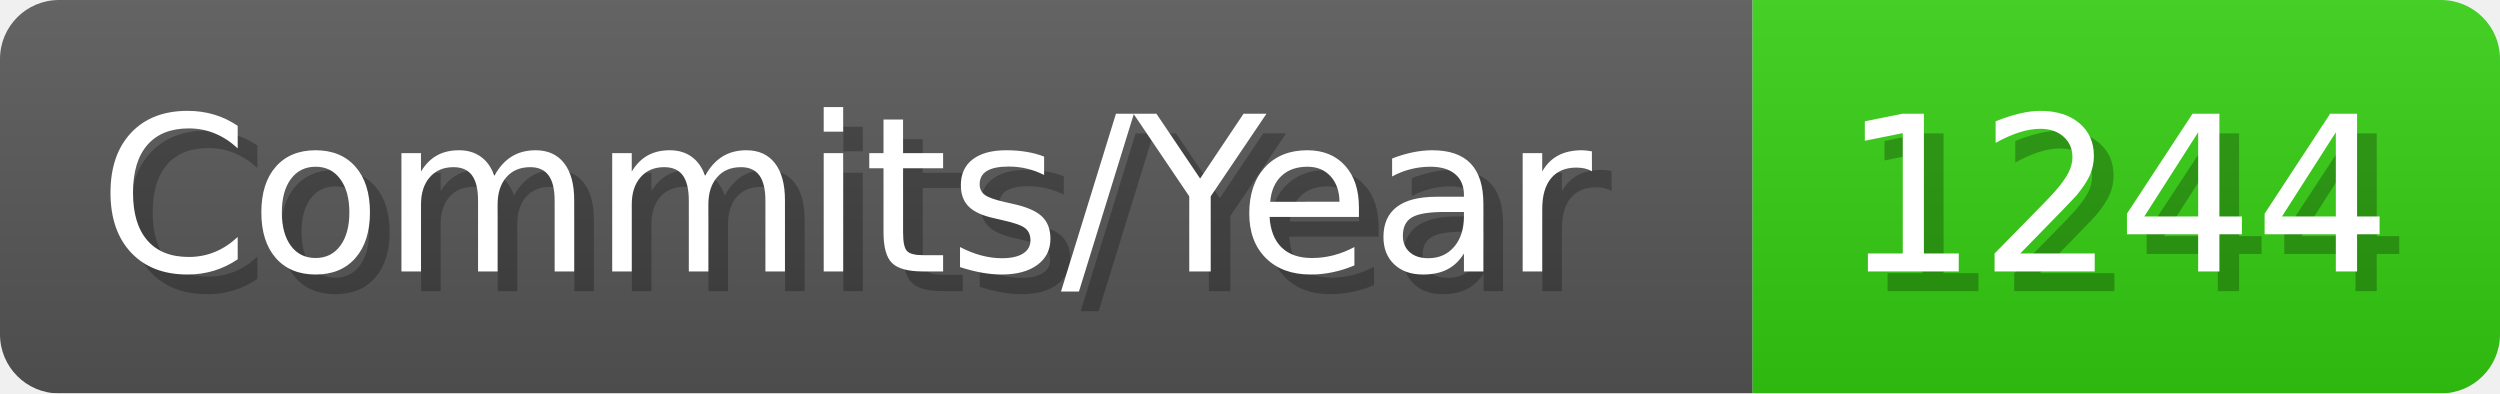
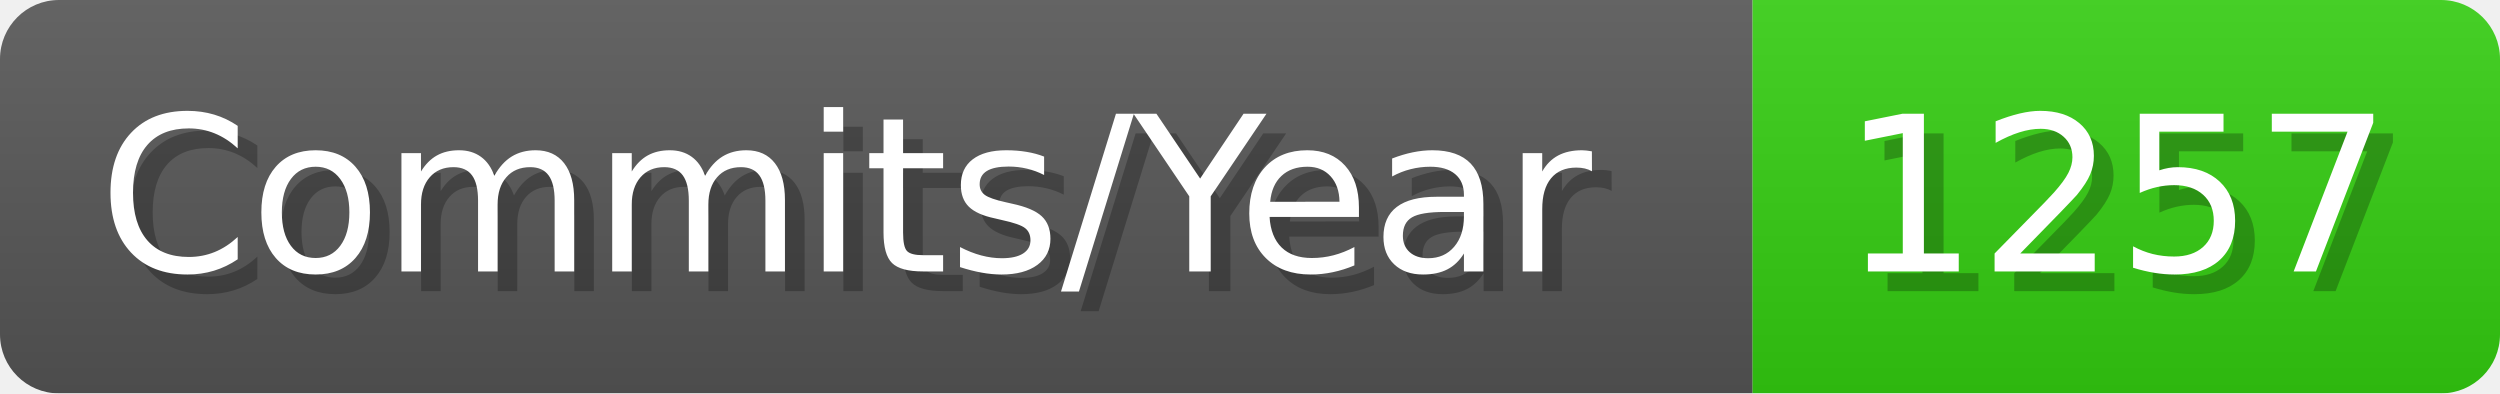
- <svg xmlns="http://www.w3.org/2000/svg" width="127.1" height="20" viewBox="0 0 1271 200" role="img" aria-label="Commits/Year: 1244">
+ <svg xmlns="http://www.w3.org/2000/svg" width="127.1" height="20" viewBox="0 0 1271 200" role="img" aria-label="Commits/Year: 1257">
  <linearGradient id="aUPdi" x2="0" y2="100%">
    <stop offset="0" stop-opacity=".1" stop-color="#EEE" />
    <stop offset="1" stop-opacity=".1" />
  </linearGradient>
  <mask id="WfAiQ">
    <rect width="1271" height="200" rx="30" fill="#FFF" />
  </mask>
  <g mask="url(#WfAiQ)">
    <rect width="891" height="200" fill="#555" />
    <rect width="380" height="200" fill="#3C1" x="891" />
    <rect width="1271" height="200" fill="url(#aUPdi)" />
  </g>
  <g aria-hidden="true" fill="#fff" text-anchor="start" font-family="Verdana,DejaVu Sans,sans-serif" font-size="110">
    <text x="60" y="148" textLength="791" fill="#000" opacity="0.25">Commits/Year</text>
    <text x="50" y="138" textLength="791">Commits/Year</text>
-     <text x="946" y="148" textLength="280" fill="#000" opacity="0.25">1244</text>
-     <text x="936" y="138" textLength="280">1244</text>
+     <text x="946" y="148" textLength="280" fill="#000" opacity="0.25">1257</text>
+     <text x="936" y="138" textLength="280">1257</text>
  </g>
</svg>
